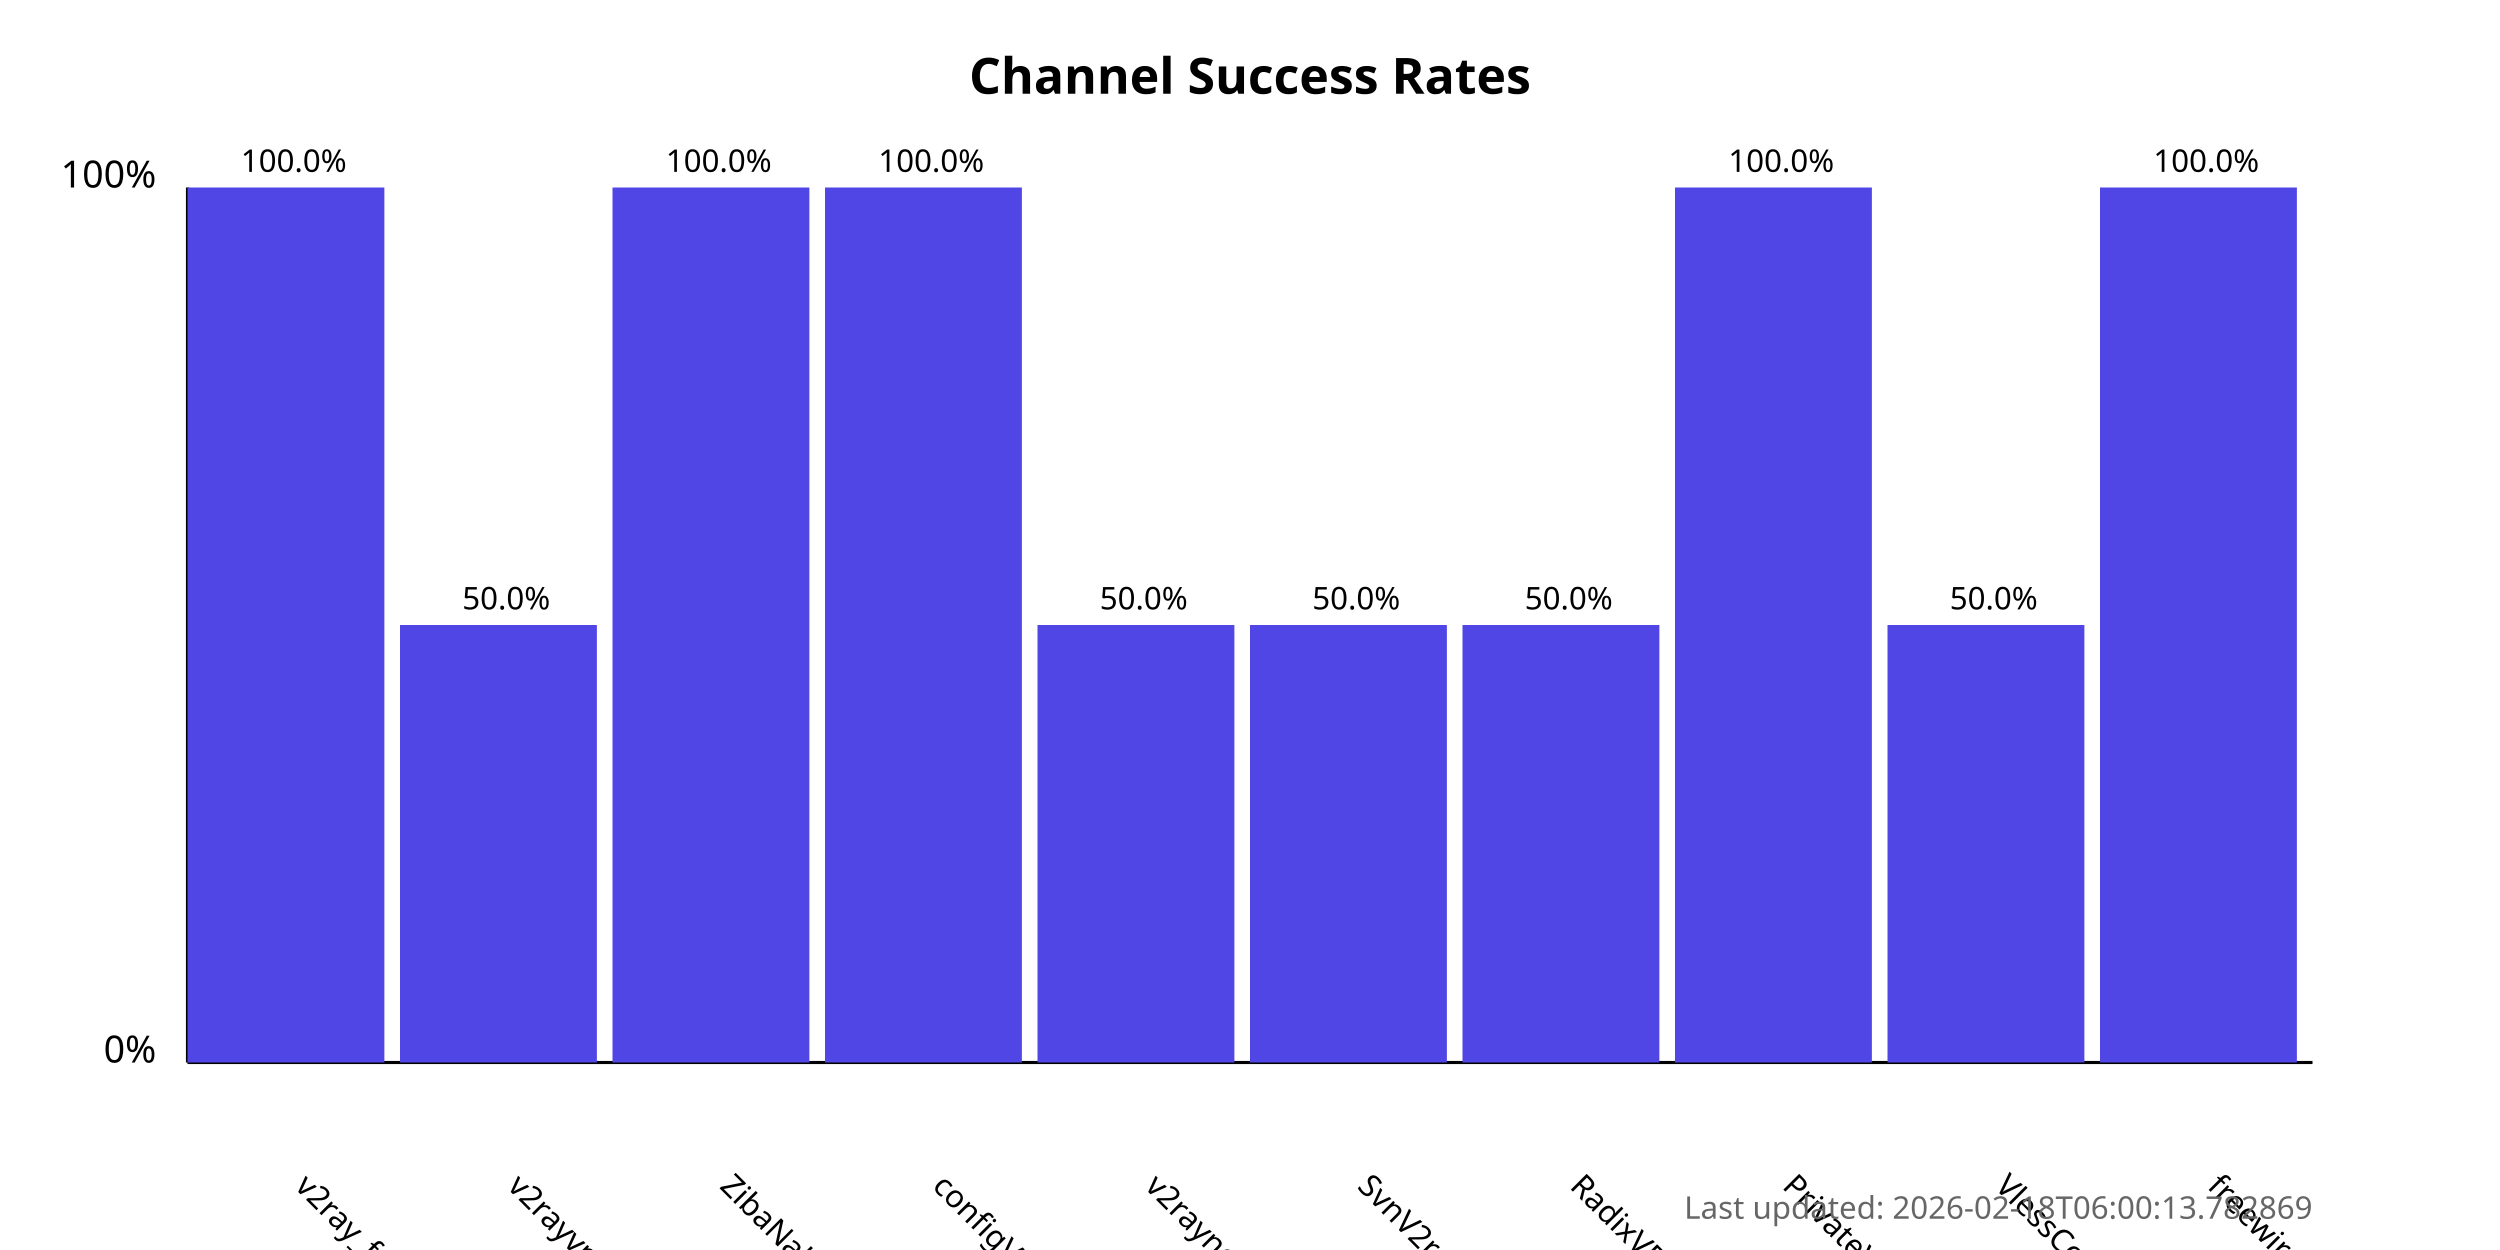
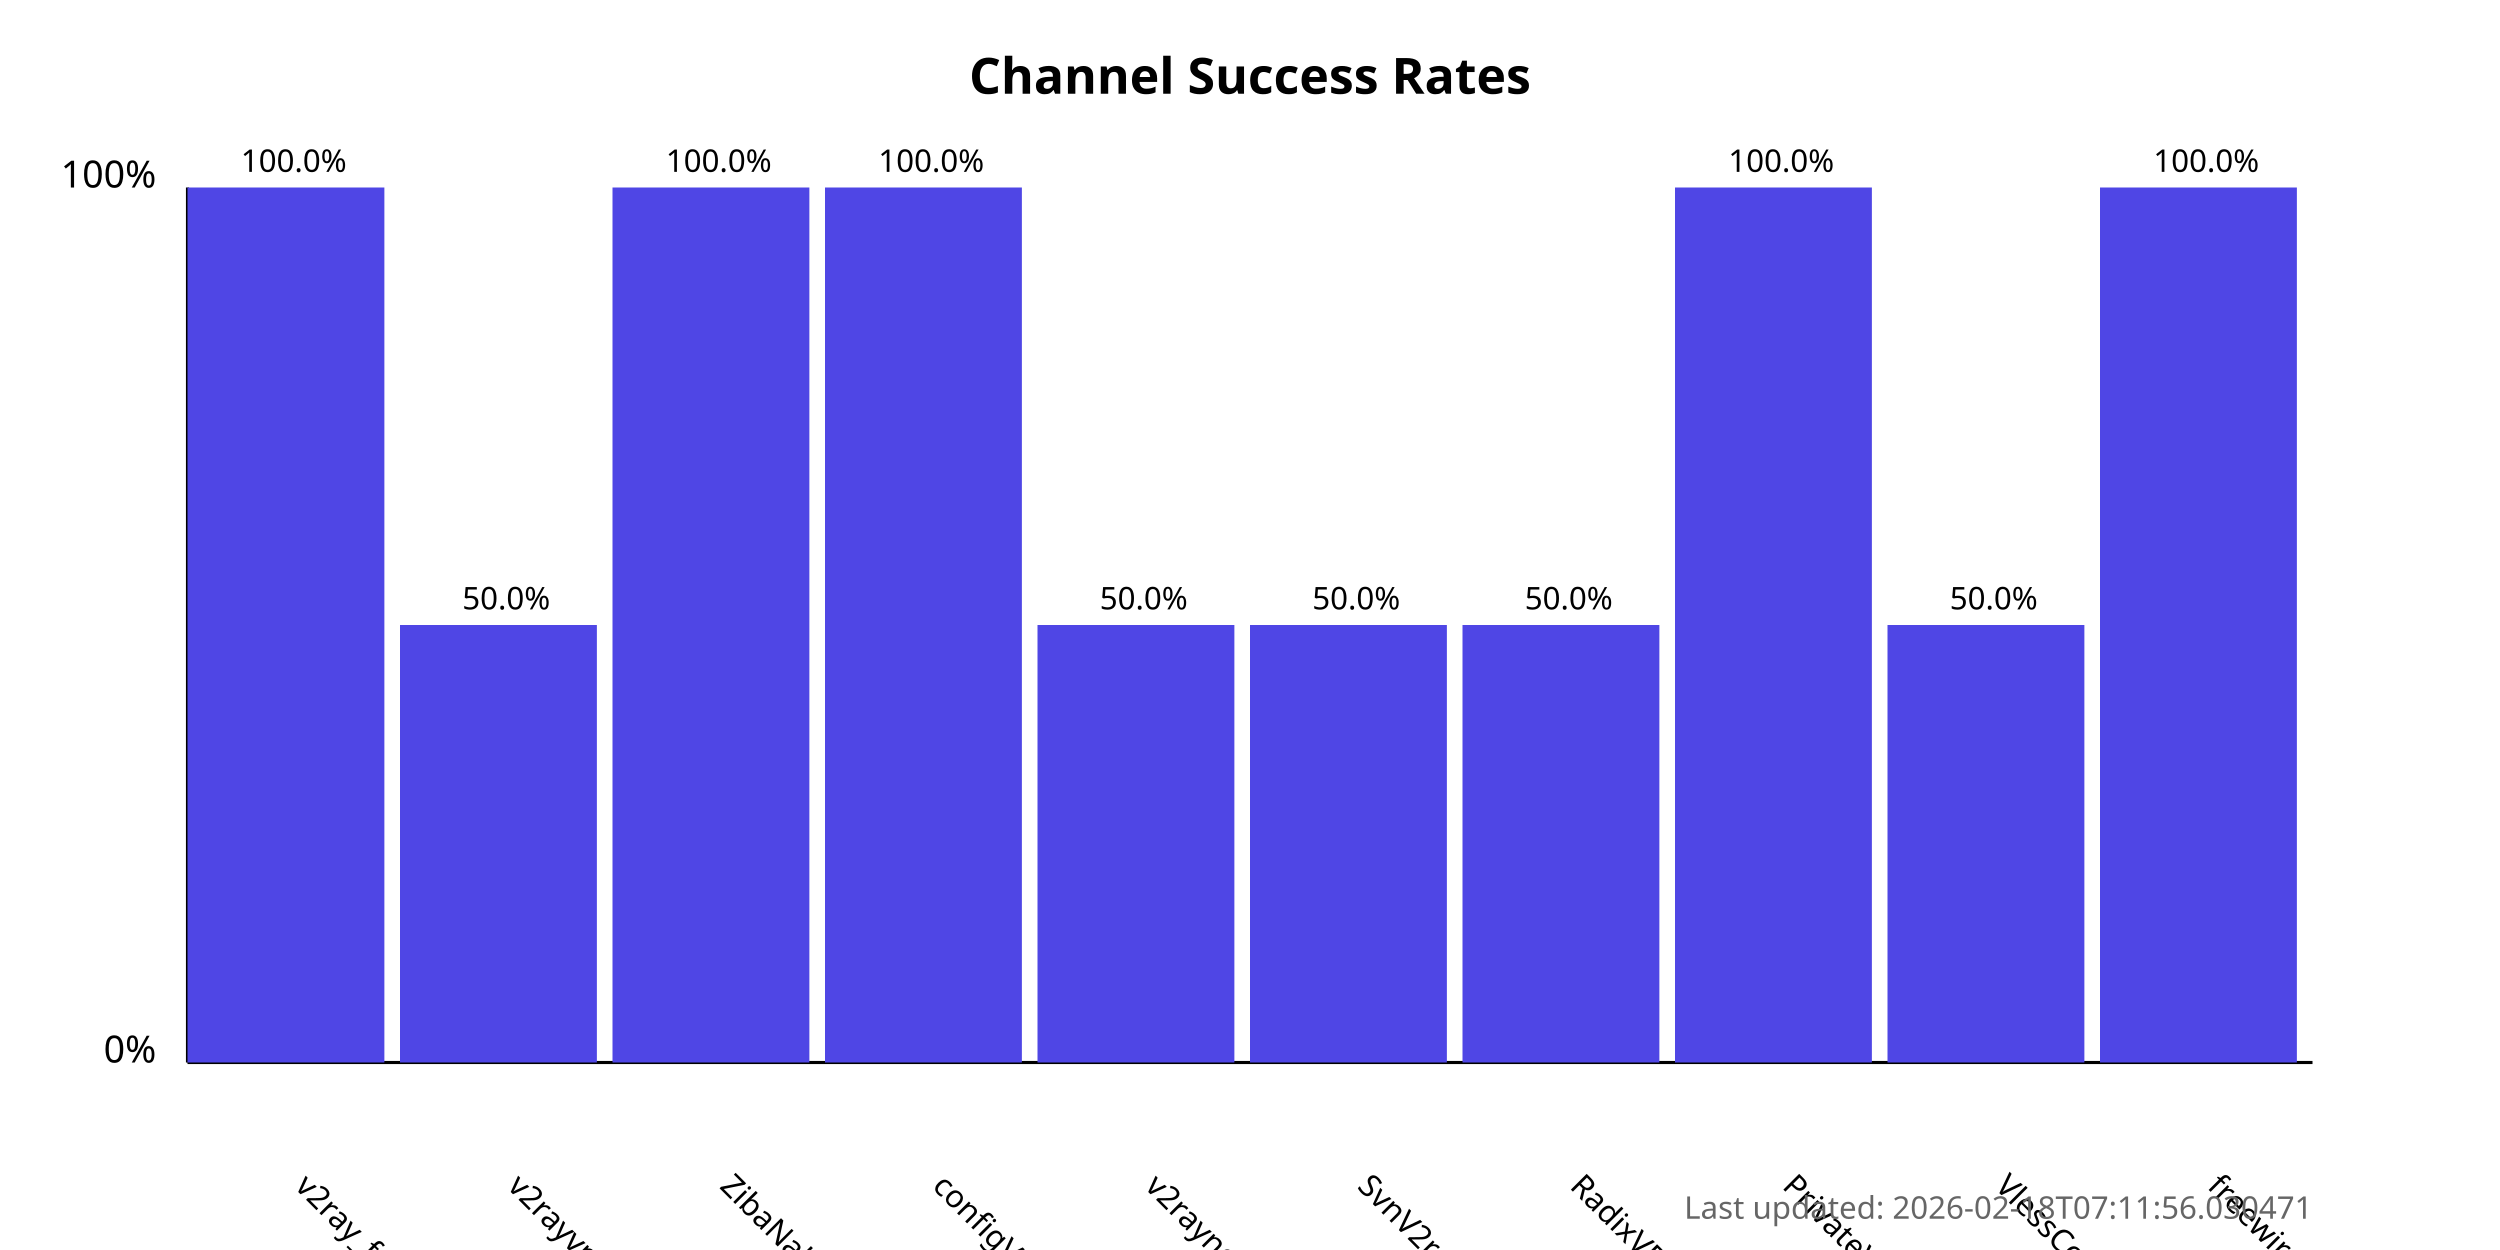
<svg xmlns="http://www.w3.org/2000/svg" width="800" height="400">
  <style>
            .chart-title { font: bold 16px sans-serif; }
            .axis-label { font: 12px sans-serif; }
            .tick-label { font: 10px sans-serif; }
            .bar { fill: #4f46e5; }
            .bar:hover { fill: #6366f1; }
            .timestamp { font: 10px sans-serif; fill: #666; }
        </style>
  <text x="400.0" y="30" text-anchor="middle" class="chart-title">
            Channel Success Rates
        </text>
  <line x1="60" y1="340" x2="60" y2="60" stroke="black" stroke-width="1" />
  <line x1="60" y1="340" x2="740" y2="340" stroke="black" stroke-width="1" />
  <text x="50" y="340" text-anchor="end" class="axis-label">0%</text>
  <text x="50" y="60" text-anchor="end" class="axis-label">100%</text>
  <g>
    <rect x="60" y="60.0" width="63.0" height="280.0" class="bar" />
    <text x="94.0" y="380" transform="rotate(45, 94.0, 380)" text-anchor="start" class="tick-label">
                v2ray_free_conf
            </text>
    <text x="94.0" y="55.0" text-anchor="middle" class="tick-label">
                100.0%
            </text>
  </g>
  <g>
    <rect x="128.0" y="200.0" width="63.0" height="140.0" class="bar" />
    <text x="162.0" y="380" transform="rotate(45, 162.0, 380)" text-anchor="start" class="tick-label">
                v2rayvpno
            </text>
    <text x="162.0" y="195.0" text-anchor="middle" class="tick-label">
                50.0%
            </text>
  </g>
  <g>
    <rect x="196.0" y="60.0" width="63.0" height="280.0" class="bar" />
    <text x="230.0" y="380" transform="rotate(45, 230.0, 380)" text-anchor="start" class="tick-label">
                ZibaNabz
            </text>
    <text x="230.0" y="55.0" text-anchor="middle" class="tick-label">
                100.0%
            </text>
  </g>
  <g>
    <rect x="264.0" y="60.0" width="63.0" height="280.0" class="bar" />
    <text x="298.0" y="380" transform="rotate(45, 298.0, 380)" text-anchor="start" class="tick-label">
                configV2rayForFree
            </text>
    <text x="298.0" y="55.0" text-anchor="middle" class="tick-label">
                100.0%
            </text>
  </g>
  <g>
    <rect x="332.0" y="200.0" width="63.0" height="140.0" class="bar" />
    <text x="366.0" y="380" transform="rotate(45, 366.0, 380)" text-anchor="start" class="tick-label">
                v2rayngvpn
            </text>
    <text x="366.0" y="195.0" text-anchor="middle" class="tick-label">
                50.0%
            </text>
  </g>
  <g>
    <rect x="400.0" y="200.0" width="63.0" height="140.0" class="bar" />
    <text x="434.0" y="380" transform="rotate(45, 434.0, 380)" text-anchor="start" class="tick-label">
                SvnV2ray
            </text>
    <text x="434.0" y="195.0" text-anchor="middle" class="tick-label">
                50.0%
            </text>
  </g>
  <g>
    <rect x="468.0" y="200.0" width="63.0" height="140.0" class="bar" />
    <text x="502.0" y="380" transform="rotate(45, 502.0, 380)" text-anchor="start" class="tick-label">
                RadixVPN
            </text>
    <text x="502.0" y="195.0" text-anchor="middle" class="tick-label">
                50.0%
            </text>
  </g>
  <g>
    <rect x="536.0" y="60.0" width="63.0" height="280.0" class="bar" />
    <text x="570.0" y="380" transform="rotate(45, 570.0, 380)" text-anchor="start" class="tick-label">
                PrivateVPNs
            </text>
    <text x="570.0" y="55.0" text-anchor="middle" class="tick-label">
                100.0%
            </text>
  </g>
  <g>
    <rect x="604.0" y="200.0" width="63.0" height="140.0" class="bar" />
    <text x="638.0" y="380" transform="rotate(45, 638.0, 380)" text-anchor="start" class="tick-label">
                VlessConfig
            </text>
    <text x="638.0" y="195.0" text-anchor="middle" class="tick-label">
                50.0%
            </text>
  </g>
  <g>
    <rect x="672.0" y="60.0" width="63.0" height="280.0" class="bar" />
    <text x="706.0" y="380" transform="rotate(45, 706.0, 380)" text-anchor="start" class="tick-label">
                freewireguard
            </text>
    <text x="706.0" y="55.0" text-anchor="middle" class="tick-label">
                100.0%
            </text>
  </g>
  <text x="740" y="390" text-anchor="end" class="timestamp">
-             Last updated: 2026-02-18T06:00:13.782869
+             Last updated: 2026-02-18T07:11:56.030471
        </text>
</svg>
